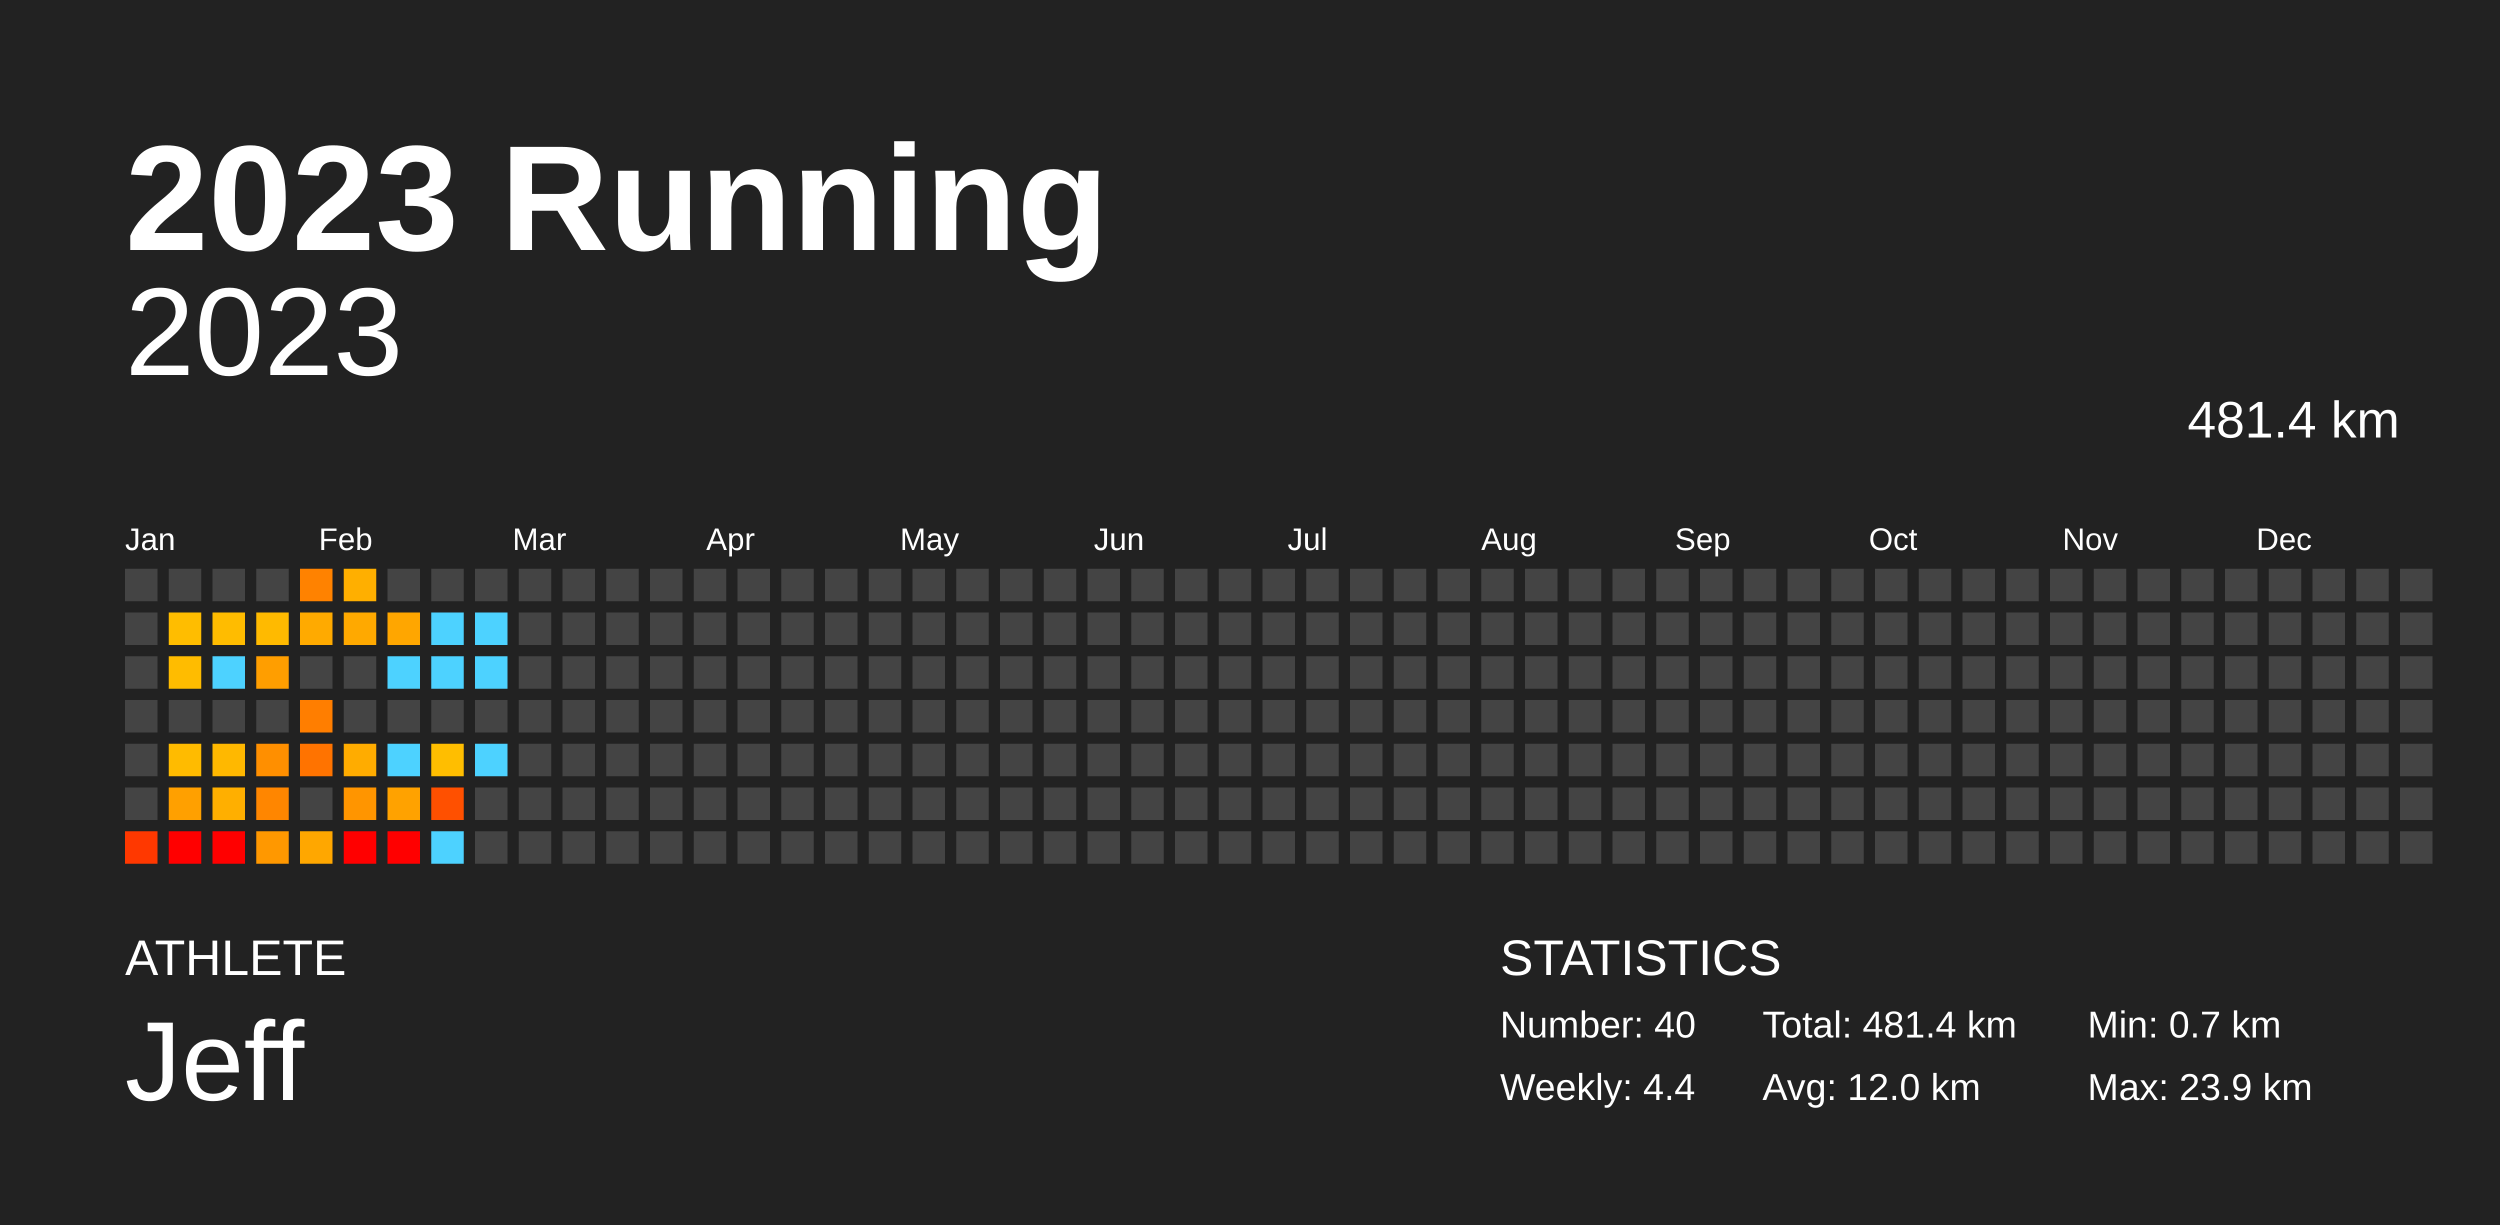
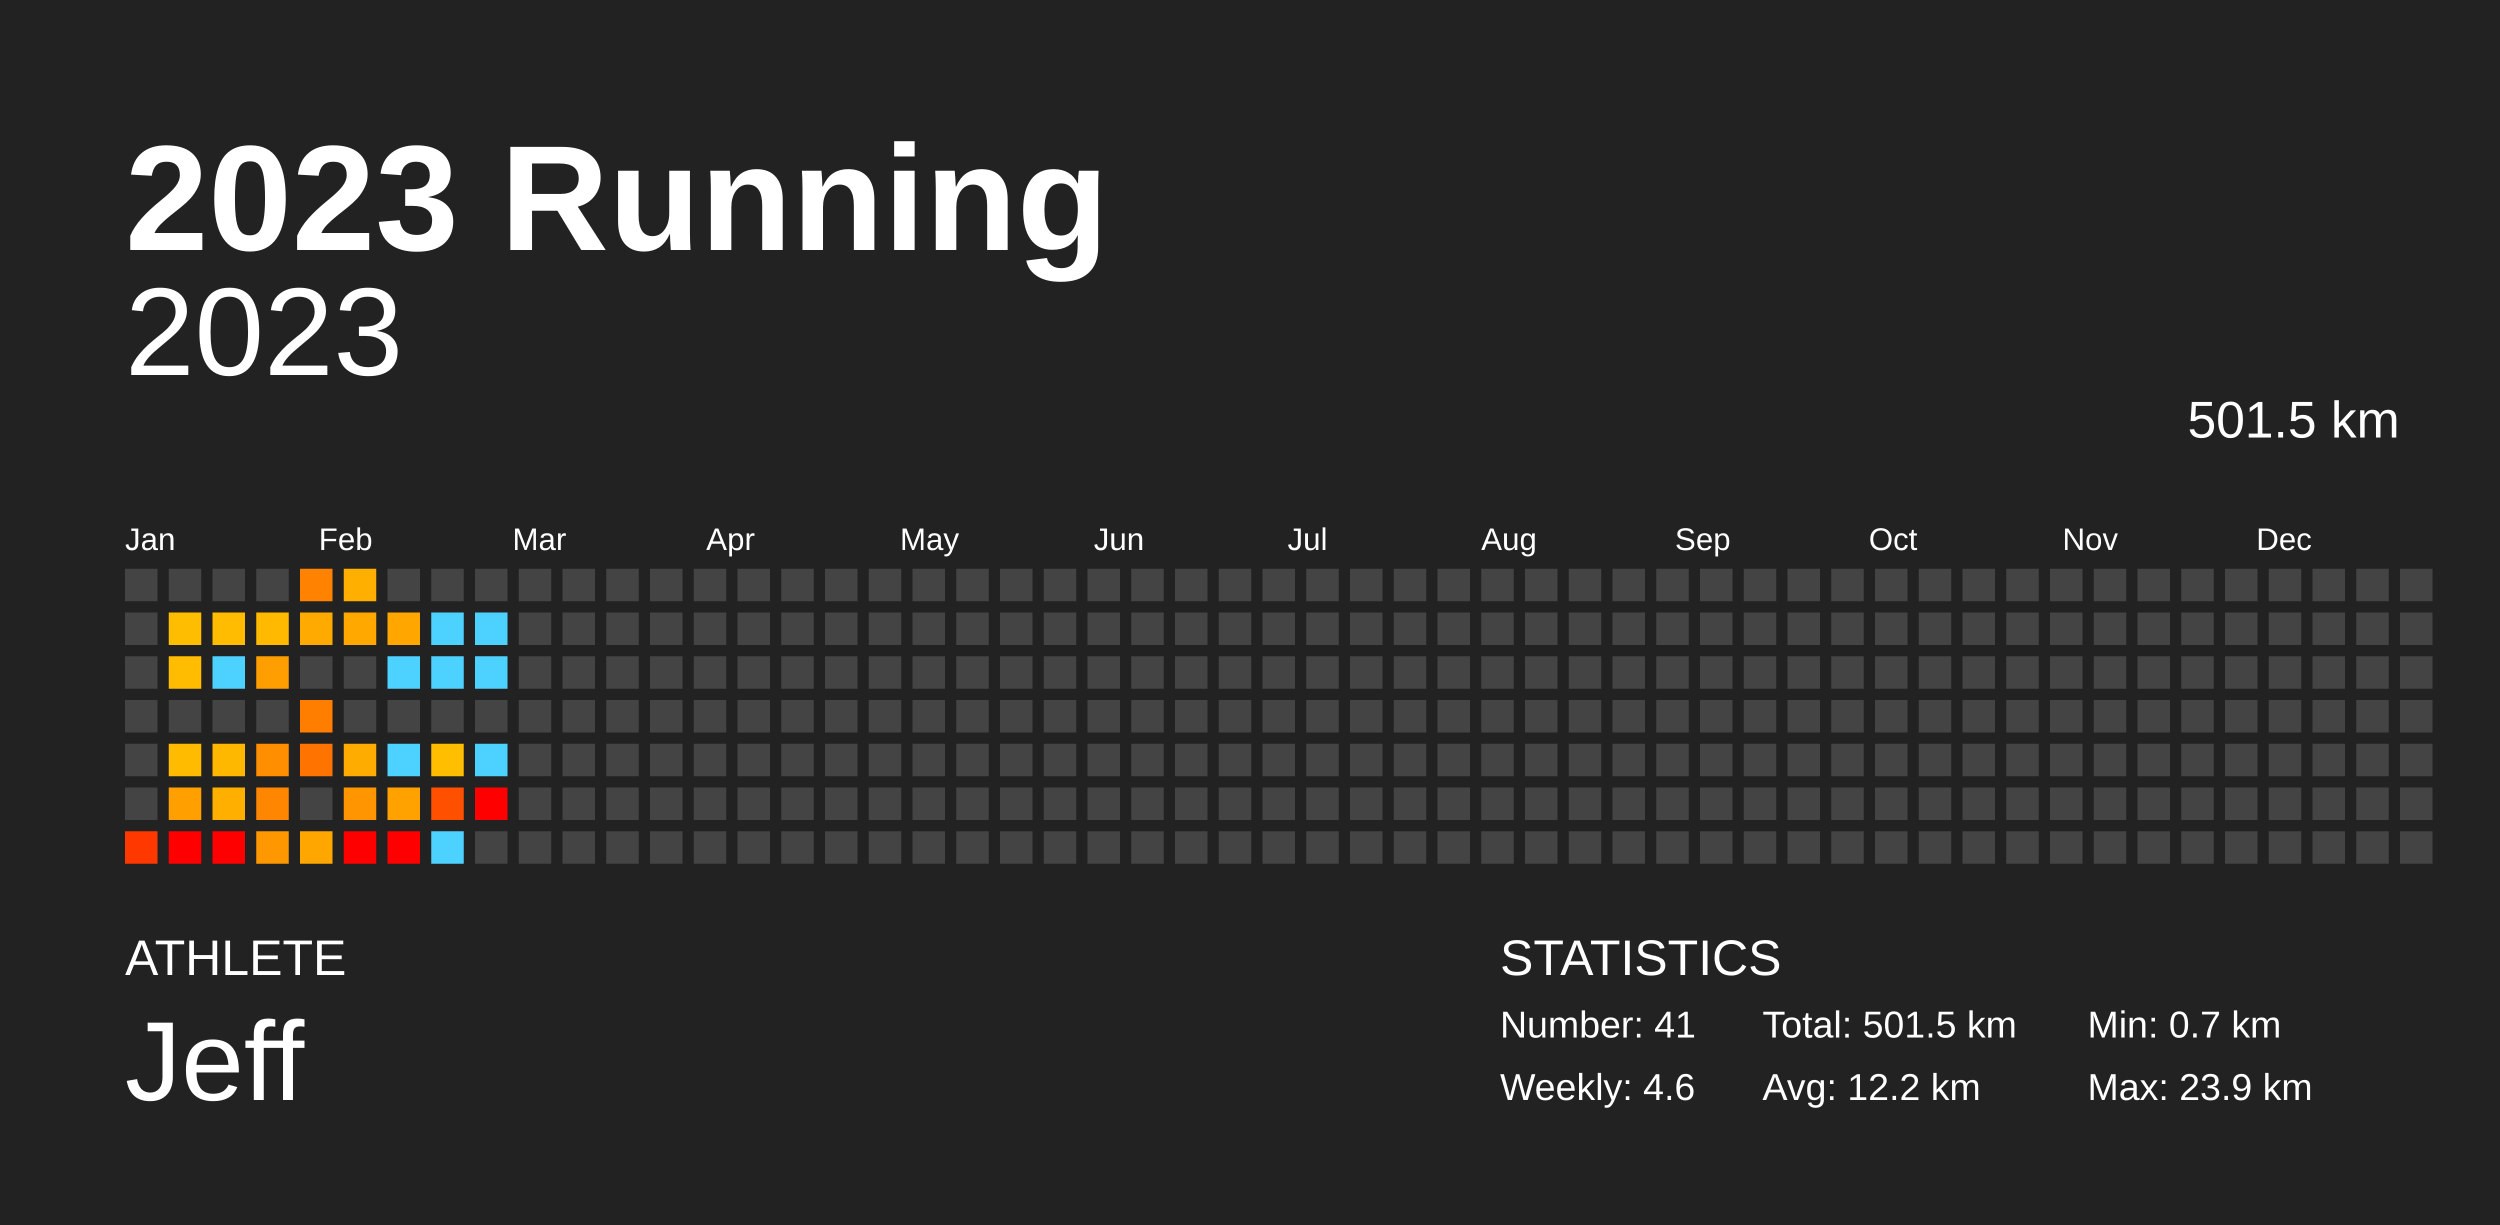
<svg xmlns="http://www.w3.org/2000/svg" baseProfile="full" height="98mm" version="1.1" viewBox="0,0,200,98" width="200mm">
  <defs />
  <rect fill="#222222" height="98" width="200" x="0" y="0" />
  <text fill="#FFFFFF" style="font-size:12px; font-family:Arial; font-weight:bold;" x="10" y="20">2023 Running</text>
  <text fill="#FFFFFF" style="font-size:4px; font-family:Arial" x="10" y="78">ATHLETE</text>
  <text fill="#FFFFFF" style="font-size:9px; font-family:Arial" x="10" y="88">Jeff</text>
  <text fill="#FFFFFF" style="font-size:4px; font-family:Arial" x="120" y="78">STATISTICS</text>
-   <text fill="#FFFFFF" style="font-size:3px; font-family:Arial" x="120" y="83">Number: 40</text>
-   <text fill="#FFFFFF" style="font-size:3px; font-family:Arial" x="120" y="88">Weekly: 4.4</text>
-   <text fill="#FFFFFF" style="font-size:3px; font-family:Arial" x="141" y="83">Total: 481.4 km</text>
-   <text fill="#FFFFFF" style="font-size:3px; font-family:Arial" x="141" y="88">Avg: 12.0 km</text>
+   <text fill="#FFFFFF" style="font-size:3px; font-family:Arial" x="120" y="83">Number: 41</text>
+   <text fill="#FFFFFF" style="font-size:3px; font-family:Arial" x="120" y="88">Weekly: 4.6</text>
+   <text fill="#FFFFFF" style="font-size:3px; font-family:Arial" x="141" y="83">Total: 501.5 km</text>
+   <text fill="#FFFFFF" style="font-size:3px; font-family:Arial" x="141" y="88">Avg: 12.2 km</text>
  <text fill="#FFFFFF" style="font-size:3px; font-family:Arial" x="167" y="83">Min: 0.7 km</text>
  <text fill="#FFFFFF" style="font-size:3px; font-family:Arial" x="167" y="88">Max: 23.9 km</text>
  <text alignment-baseline="hanging" fill="#FFFFFF" style="font-size:10.0px; font-family:Arial;" x="10" y="30">2023</text>
-   <text alignment-baseline="hanging" fill="#FFFFFF" style="font-size:4.125px; font-family:Arial;" x="175" y="35">481.4 km</text>
+   <text alignment-baseline="hanging" fill="#FFFFFF" style="font-size:4.125px; font-family:Arial;" x="175" y="35">501.5 km</text>
  <text fill="#FFFFFF" style="font-size:2.5px; font-family:Arial" x="10.0" y="44">Jan</text>
  <text fill="#FFFFFF" style="font-size:2.5px; font-family:Arial" x="25.5" y="44">Feb</text>
  <text fill="#FFFFFF" style="font-size:2.5px; font-family:Arial" x="41.0" y="44">Mar</text>
  <text fill="#FFFFFF" style="font-size:2.5px; font-family:Arial" x="56.5" y="44">Apr</text>
  <text fill="#FFFFFF" style="font-size:2.5px; font-family:Arial" x="72.0" y="44">May</text>
  <text fill="#FFFFFF" style="font-size:2.5px; font-family:Arial" x="87.5" y="44">Jun</text>
  <text fill="#FFFFFF" style="font-size:2.5px; font-family:Arial" x="103.0" y="44">Jul</text>
  <text fill="#FFFFFF" style="font-size:2.5px; font-family:Arial" x="118.5" y="44">Aug</text>
  <text fill="#FFFFFF" style="font-size:2.5px; font-family:Arial" x="134.0" y="44">Sep</text>
  <text fill="#FFFFFF" style="font-size:2.5px; font-family:Arial" x="149.5" y="44">Oct</text>
  <text fill="#FFFFFF" style="font-size:2.5px; font-family:Arial" x="165.0" y="44">Nov</text>
  <text fill="#FFFFFF" style="font-size:2.5px; font-family:Arial" x="180.5" y="44">Dec</text>
  <rect fill="#444444" height="2.6" width="2.6" x="10.0" y="45.5" />
  <rect fill="#444444" height="2.6" width="2.6" x="10.0" y="49.0" />
  <rect fill="#444444" height="2.6" width="2.6" x="10.0" y="52.5" />
  <rect fill="#444444" height="2.6" width="2.6" x="10.0" y="56.0" />
  <rect fill="#444444" height="2.6" width="2.6" x="10.0" y="59.5" />
  <rect fill="#444444" height="2.6" width="2.6" x="10.0" y="63.0" />
  <rect fill="#ff3800" height="2.6" width="2.6" x="10.0" y="66.5" />
  <rect fill="#444444" height="2.6" width="2.6" x="13.5" y="45.5" />
  <rect fill="#ffbd00" height="2.6" width="2.6" x="13.5" y="49.0" />
  <rect fill="#ffbc00" height="2.6" width="2.6" x="13.5" y="52.5" />
  <rect fill="#444444" height="2.6" width="2.6" x="13.5" y="56.0" />
  <rect fill="#ffbb00" height="2.6" width="2.6" x="13.5" y="59.5" />
  <rect fill="#ffa000" height="2.6" width="2.6" x="13.5" y="63.0" />
  <rect fill="red" height="2.6" width="2.6" x="13.5" y="66.5" />
  <rect fill="#444444" height="2.6" width="2.6" x="17.0" y="45.5" />
  <rect fill="#ffbc00" height="2.6" width="2.6" x="17.0" y="49.0" />
  <rect fill="#4dd2ff" height="2.6" width="2.6" x="17.0" y="52.5" />
  <rect fill="#444444" height="2.6" width="2.6" x="17.0" y="56.0" />
  <rect fill="#ffb800" height="2.6" width="2.6" x="17.0" y="59.5" />
  <rect fill="#ffaf00" height="2.6" width="2.6" x="17.0" y="63.0" />
  <rect fill="red" height="2.6" width="2.6" x="17.0" y="66.5" />
  <rect fill="#444444" height="2.6" width="2.6" x="20.5" y="45.5" />
  <rect fill="#ffba00" height="2.6" width="2.6" x="20.5" y="49.0" />
  <rect fill="#ff9e00" height="2.6" width="2.6" x="20.5" y="52.5" />
  <rect fill="#444444" height="2.6" width="2.6" x="20.5" y="56.0" />
  <rect fill="#ff8f00" height="2.6" width="2.6" x="20.5" y="59.5" />
  <rect fill="#ff8600" height="2.6" width="2.6" x="20.5" y="63.0" />
  <rect fill="#ff9800" height="2.6" width="2.6" x="20.5" y="66.5" />
  <rect fill="#ff8200" height="2.6" width="2.6" x="24.0" y="45.5" />
  <rect fill="#ffaa00" height="2.6" width="2.6" x="24.0" y="49.0" />
  <rect fill="#444444" height="2.6" width="2.6" x="24.0" y="52.5" />
  <rect fill="#ff7e00" height="2.6" width="2.6" x="24.0" y="56.0" />
  <rect fill="#ff7300" height="2.6" width="2.6" x="24.0" y="59.5" />
  <rect fill="#444444" height="2.6" width="2.6" x="24.0" y="63.0" />
  <rect fill="#ffa700" height="2.6" width="2.6" x="24.0" y="66.5" />
  <rect fill="#ffaf00" height="2.6" width="2.6" x="27.5" y="45.5" />
  <rect fill="#ffa900" height="2.6" width="2.6" x="27.5" y="49.0" />
  <rect fill="#444444" height="2.6" width="2.6" x="27.5" y="52.5" />
  <rect fill="#444444" height="2.6" width="2.6" x="27.5" y="56.0" />
  <rect fill="#ffac00" height="2.6" width="2.6" x="27.5" y="59.5" />
  <rect fill="#ff9500" height="2.6" width="2.6" x="27.5" y="63.0" />
  <rect fill="red" height="2.6" width="2.6" x="27.5" y="66.5" />
  <rect fill="#444444" height="2.6" width="2.6" x="31.0" y="45.5" />
  <rect fill="#ffa600" height="2.6" width="2.6" x="31.0" y="49.0" />
  <rect fill="#4dd2ff" height="2.6" width="2.6" x="31.0" y="52.5" />
  <rect fill="#444444" height="2.6" width="2.6" x="31.0" y="56.0" />
  <rect fill="#4dd2ff" height="2.6" width="2.6" x="31.0" y="59.5" />
  <rect fill="#ffa200" height="2.6" width="2.6" x="31.0" y="63.0" />
  <rect fill="red" height="2.6" width="2.6" x="31.0" y="66.5" />
  <rect fill="#444444" height="2.6" width="2.6" x="34.5" y="45.5" />
  <rect fill="#4dd2ff" height="2.6" width="2.6" x="34.5" y="49.0" />
  <rect fill="#4dd2ff" height="2.6" width="2.6" x="34.5" y="52.5" />
  <rect fill="#444444" height="2.6" width="2.6" x="34.5" y="56.0" />
  <rect fill="#ffbe00" height="2.6" width="2.6" x="34.5" y="59.5" />
  <rect fill="#ff5000" height="2.6" width="2.6" x="34.5" y="63.0" />
  <rect fill="#4dd2ff" height="2.6" width="2.6" x="34.5" y="66.5" />
  <rect fill="#444444" height="2.6" width="2.6" x="38.0" y="45.5" />
  <rect fill="#4dd2ff" height="2.6" width="2.6" x="38.0" y="49.0" />
  <rect fill="#4dd2ff" height="2.6" width="2.6" x="38.0" y="52.5" />
  <rect fill="#444444" height="2.6" width="2.6" x="38.0" y="56.0" />
  <rect fill="#4dd2ff" height="2.6" width="2.6" x="38.0" y="59.5" />
-   <rect fill="#444444" height="2.6" width="2.6" x="38.0" y="63.0" />
+   <rect fill="red" height="2.6" width="2.6" x="38.0" y="63.0" />
  <rect fill="#444444" height="2.6" width="2.6" x="38.0" y="66.5" />
  <rect fill="#444444" height="2.6" width="2.6" x="41.5" y="45.5" />
  <rect fill="#444444" height="2.6" width="2.6" x="41.5" y="49.0" />
  <rect fill="#444444" height="2.6" width="2.6" x="41.5" y="52.5" />
  <rect fill="#444444" height="2.6" width="2.6" x="41.5" y="56.0" />
  <rect fill="#444444" height="2.6" width="2.6" x="41.5" y="59.5" />
  <rect fill="#444444" height="2.6" width="2.6" x="41.5" y="63.0" />
  <rect fill="#444444" height="2.6" width="2.6" x="41.5" y="66.5" />
  <rect fill="#444444" height="2.6" width="2.6" x="45.0" y="45.5" />
  <rect fill="#444444" height="2.6" width="2.6" x="45.0" y="49.0" />
  <rect fill="#444444" height="2.6" width="2.6" x="45.0" y="52.5" />
  <rect fill="#444444" height="2.6" width="2.6" x="45.0" y="56.0" />
  <rect fill="#444444" height="2.6" width="2.6" x="45.0" y="59.5" />
  <rect fill="#444444" height="2.6" width="2.6" x="45.0" y="63.0" />
  <rect fill="#444444" height="2.6" width="2.6" x="45.0" y="66.5" />
  <rect fill="#444444" height="2.6" width="2.6" x="48.5" y="45.5" />
  <rect fill="#444444" height="2.6" width="2.6" x="48.5" y="49.0" />
  <rect fill="#444444" height="2.6" width="2.6" x="48.5" y="52.5" />
  <rect fill="#444444" height="2.6" width="2.6" x="48.5" y="56.0" />
  <rect fill="#444444" height="2.6" width="2.6" x="48.5" y="59.5" />
  <rect fill="#444444" height="2.6" width="2.6" x="48.5" y="63.0" />
  <rect fill="#444444" height="2.6" width="2.6" x="48.5" y="66.5" />
  <rect fill="#444444" height="2.6" width="2.6" x="52.0" y="45.5" />
  <rect fill="#444444" height="2.6" width="2.6" x="52.0" y="49.0" />
  <rect fill="#444444" height="2.6" width="2.6" x="52.0" y="52.5" />
  <rect fill="#444444" height="2.6" width="2.6" x="52.0" y="56.0" />
  <rect fill="#444444" height="2.6" width="2.6" x="52.0" y="59.5" />
  <rect fill="#444444" height="2.6" width="2.6" x="52.0" y="63.0" />
  <rect fill="#444444" height="2.6" width="2.6" x="52.0" y="66.5" />
  <rect fill="#444444" height="2.6" width="2.6" x="55.5" y="45.5" />
  <rect fill="#444444" height="2.6" width="2.6" x="55.5" y="49.0" />
  <rect fill="#444444" height="2.6" width="2.6" x="55.5" y="52.5" />
  <rect fill="#444444" height="2.6" width="2.6" x="55.5" y="56.0" />
  <rect fill="#444444" height="2.6" width="2.6" x="55.5" y="59.5" />
  <rect fill="#444444" height="2.6" width="2.6" x="55.5" y="63.0" />
  <rect fill="#444444" height="2.6" width="2.6" x="55.5" y="66.5" />
  <rect fill="#444444" height="2.6" width="2.6" x="59.0" y="45.5" />
  <rect fill="#444444" height="2.6" width="2.6" x="59.0" y="49.0" />
  <rect fill="#444444" height="2.6" width="2.6" x="59.0" y="52.5" />
  <rect fill="#444444" height="2.6" width="2.6" x="59.0" y="56.0" />
  <rect fill="#444444" height="2.6" width="2.6" x="59.0" y="59.5" />
  <rect fill="#444444" height="2.6" width="2.6" x="59.0" y="63.0" />
  <rect fill="#444444" height="2.6" width="2.6" x="59.0" y="66.5" />
  <rect fill="#444444" height="2.6" width="2.6" x="62.5" y="45.5" />
  <rect fill="#444444" height="2.6" width="2.6" x="62.5" y="49.0" />
  <rect fill="#444444" height="2.6" width="2.6" x="62.5" y="52.5" />
  <rect fill="#444444" height="2.6" width="2.6" x="62.5" y="56.0" />
  <rect fill="#444444" height="2.6" width="2.6" x="62.5" y="59.5" />
  <rect fill="#444444" height="2.6" width="2.6" x="62.5" y="63.0" />
  <rect fill="#444444" height="2.6" width="2.6" x="62.5" y="66.5" />
  <rect fill="#444444" height="2.6" width="2.6" x="66.0" y="45.5" />
  <rect fill="#444444" height="2.6" width="2.6" x="66.0" y="49.0" />
  <rect fill="#444444" height="2.6" width="2.6" x="66.0" y="52.5" />
  <rect fill="#444444" height="2.6" width="2.6" x="66.0" y="56.0" />
  <rect fill="#444444" height="2.6" width="2.6" x="66.0" y="59.5" />
  <rect fill="#444444" height="2.6" width="2.6" x="66.0" y="63.0" />
  <rect fill="#444444" height="2.6" width="2.6" x="66.0" y="66.5" />
  <rect fill="#444444" height="2.6" width="2.6" x="69.5" y="45.5" />
  <rect fill="#444444" height="2.6" width="2.6" x="69.5" y="49.0" />
  <rect fill="#444444" height="2.6" width="2.6" x="69.5" y="52.5" />
  <rect fill="#444444" height="2.6" width="2.6" x="69.5" y="56.0" />
  <rect fill="#444444" height="2.6" width="2.6" x="69.5" y="59.5" />
  <rect fill="#444444" height="2.6" width="2.6" x="69.5" y="63.0" />
  <rect fill="#444444" height="2.6" width="2.6" x="69.5" y="66.5" />
  <rect fill="#444444" height="2.6" width="2.6" x="73.0" y="45.5" />
  <rect fill="#444444" height="2.6" width="2.6" x="73.0" y="49.0" />
  <rect fill="#444444" height="2.6" width="2.6" x="73.0" y="52.5" />
  <rect fill="#444444" height="2.6" width="2.6" x="73.0" y="56.0" />
  <rect fill="#444444" height="2.6" width="2.6" x="73.0" y="59.5" />
  <rect fill="#444444" height="2.6" width="2.6" x="73.0" y="63.0" />
  <rect fill="#444444" height="2.6" width="2.6" x="73.0" y="66.5" />
  <rect fill="#444444" height="2.6" width="2.6" x="76.5" y="45.5" />
  <rect fill="#444444" height="2.6" width="2.6" x="76.5" y="49.0" />
  <rect fill="#444444" height="2.6" width="2.6" x="76.5" y="52.5" />
  <rect fill="#444444" height="2.6" width="2.6" x="76.5" y="56.0" />
  <rect fill="#444444" height="2.6" width="2.6" x="76.5" y="59.5" />
  <rect fill="#444444" height="2.6" width="2.6" x="76.5" y="63.0" />
  <rect fill="#444444" height="2.6" width="2.6" x="76.5" y="66.5" />
  <rect fill="#444444" height="2.6" width="2.6" x="80.0" y="45.5" />
  <rect fill="#444444" height="2.6" width="2.6" x="80.0" y="49.0" />
  <rect fill="#444444" height="2.6" width="2.6" x="80.0" y="52.5" />
  <rect fill="#444444" height="2.6" width="2.6" x="80.0" y="56.0" />
  <rect fill="#444444" height="2.6" width="2.6" x="80.0" y="59.5" />
  <rect fill="#444444" height="2.6" width="2.6" x="80.0" y="63.0" />
  <rect fill="#444444" height="2.6" width="2.6" x="80.0" y="66.5" />
  <rect fill="#444444" height="2.6" width="2.6" x="83.5" y="45.5" />
  <rect fill="#444444" height="2.6" width="2.6" x="83.5" y="49.0" />
  <rect fill="#444444" height="2.6" width="2.6" x="83.5" y="52.5" />
  <rect fill="#444444" height="2.6" width="2.6" x="83.5" y="56.0" />
  <rect fill="#444444" height="2.6" width="2.6" x="83.5" y="59.5" />
  <rect fill="#444444" height="2.6" width="2.6" x="83.5" y="63.0" />
  <rect fill="#444444" height="2.6" width="2.6" x="83.5" y="66.5" />
  <rect fill="#444444" height="2.6" width="2.6" x="87.0" y="45.5" />
  <rect fill="#444444" height="2.6" width="2.6" x="87.0" y="49.0" />
  <rect fill="#444444" height="2.6" width="2.6" x="87.0" y="52.5" />
  <rect fill="#444444" height="2.6" width="2.6" x="87.0" y="56.0" />
  <rect fill="#444444" height="2.6" width="2.6" x="87.0" y="59.5" />
  <rect fill="#444444" height="2.6" width="2.6" x="87.0" y="63.0" />
  <rect fill="#444444" height="2.6" width="2.6" x="87.0" y="66.5" />
  <rect fill="#444444" height="2.6" width="2.6" x="90.5" y="45.5" />
  <rect fill="#444444" height="2.6" width="2.6" x="90.5" y="49.0" />
  <rect fill="#444444" height="2.6" width="2.6" x="90.5" y="52.5" />
  <rect fill="#444444" height="2.6" width="2.6" x="90.5" y="56.0" />
  <rect fill="#444444" height="2.6" width="2.6" x="90.5" y="59.5" />
  <rect fill="#444444" height="2.6" width="2.6" x="90.5" y="63.0" />
  <rect fill="#444444" height="2.6" width="2.6" x="90.5" y="66.5" />
  <rect fill="#444444" height="2.6" width="2.6" x="94.0" y="45.5" />
  <rect fill="#444444" height="2.6" width="2.6" x="94.0" y="49.0" />
  <rect fill="#444444" height="2.6" width="2.6" x="94.0" y="52.5" />
  <rect fill="#444444" height="2.6" width="2.6" x="94.0" y="56.0" />
  <rect fill="#444444" height="2.6" width="2.6" x="94.0" y="59.5" />
  <rect fill="#444444" height="2.6" width="2.6" x="94.0" y="63.0" />
  <rect fill="#444444" height="2.6" width="2.6" x="94.0" y="66.5" />
  <rect fill="#444444" height="2.6" width="2.6" x="97.5" y="45.5" />
  <rect fill="#444444" height="2.6" width="2.6" x="97.5" y="49.0" />
  <rect fill="#444444" height="2.6" width="2.6" x="97.5" y="52.5" />
  <rect fill="#444444" height="2.6" width="2.6" x="97.5" y="56.0" />
  <rect fill="#444444" height="2.6" width="2.6" x="97.5" y="59.5" />
  <rect fill="#444444" height="2.6" width="2.6" x="97.5" y="63.0" />
  <rect fill="#444444" height="2.6" width="2.6" x="97.5" y="66.5" />
  <rect fill="#444444" height="2.6" width="2.6" x="101.0" y="45.5" />
  <rect fill="#444444" height="2.6" width="2.6" x="101.0" y="49.0" />
  <rect fill="#444444" height="2.6" width="2.6" x="101.0" y="52.5" />
  <rect fill="#444444" height="2.6" width="2.6" x="101.0" y="56.0" />
  <rect fill="#444444" height="2.6" width="2.6" x="101.0" y="59.5" />
  <rect fill="#444444" height="2.6" width="2.6" x="101.0" y="63.0" />
  <rect fill="#444444" height="2.6" width="2.6" x="101.0" y="66.5" />
  <rect fill="#444444" height="2.6" width="2.6" x="104.5" y="45.5" />
  <rect fill="#444444" height="2.6" width="2.6" x="104.5" y="49.0" />
  <rect fill="#444444" height="2.6" width="2.6" x="104.5" y="52.5" />
  <rect fill="#444444" height="2.6" width="2.6" x="104.5" y="56.0" />
  <rect fill="#444444" height="2.6" width="2.6" x="104.5" y="59.5" />
  <rect fill="#444444" height="2.6" width="2.6" x="104.5" y="63.0" />
  <rect fill="#444444" height="2.6" width="2.6" x="104.5" y="66.5" />
  <rect fill="#444444" height="2.6" width="2.6" x="108.0" y="45.5" />
  <rect fill="#444444" height="2.6" width="2.6" x="108.0" y="49.0" />
  <rect fill="#444444" height="2.6" width="2.6" x="108.0" y="52.5" />
  <rect fill="#444444" height="2.6" width="2.6" x="108.0" y="56.0" />
  <rect fill="#444444" height="2.6" width="2.6" x="108.0" y="59.5" />
  <rect fill="#444444" height="2.6" width="2.6" x="108.0" y="63.0" />
  <rect fill="#444444" height="2.6" width="2.6" x="108.0" y="66.5" />
  <rect fill="#444444" height="2.6" width="2.6" x="111.5" y="45.5" />
  <rect fill="#444444" height="2.6" width="2.6" x="111.5" y="49.0" />
  <rect fill="#444444" height="2.6" width="2.6" x="111.5" y="52.5" />
  <rect fill="#444444" height="2.6" width="2.6" x="111.5" y="56.0" />
  <rect fill="#444444" height="2.6" width="2.6" x="111.5" y="59.5" />
  <rect fill="#444444" height="2.6" width="2.6" x="111.5" y="63.0" />
  <rect fill="#444444" height="2.6" width="2.6" x="111.5" y="66.5" />
  <rect fill="#444444" height="2.6" width="2.6" x="115.0" y="45.5" />
  <rect fill="#444444" height="2.6" width="2.6" x="115.0" y="49.0" />
  <rect fill="#444444" height="2.6" width="2.6" x="115.0" y="52.5" />
  <rect fill="#444444" height="2.6" width="2.6" x="115.0" y="56.0" />
  <rect fill="#444444" height="2.6" width="2.6" x="115.0" y="59.5" />
  <rect fill="#444444" height="2.6" width="2.6" x="115.0" y="63.0" />
  <rect fill="#444444" height="2.6" width="2.6" x="115.0" y="66.5" />
  <rect fill="#444444" height="2.6" width="2.6" x="118.5" y="45.5" />
  <rect fill="#444444" height="2.6" width="2.6" x="118.5" y="49.0" />
  <rect fill="#444444" height="2.6" width="2.6" x="118.5" y="52.5" />
  <rect fill="#444444" height="2.6" width="2.6" x="118.5" y="56.0" />
  <rect fill="#444444" height="2.6" width="2.6" x="118.5" y="59.5" />
  <rect fill="#444444" height="2.6" width="2.6" x="118.5" y="63.0" />
  <rect fill="#444444" height="2.6" width="2.6" x="118.5" y="66.5" />
  <rect fill="#444444" height="2.6" width="2.6" x="122.0" y="45.5" />
  <rect fill="#444444" height="2.6" width="2.6" x="122.0" y="49.0" />
  <rect fill="#444444" height="2.6" width="2.6" x="122.0" y="52.5" />
  <rect fill="#444444" height="2.6" width="2.6" x="122.0" y="56.0" />
  <rect fill="#444444" height="2.6" width="2.6" x="122.0" y="59.5" />
  <rect fill="#444444" height="2.6" width="2.6" x="122.0" y="63.0" />
  <rect fill="#444444" height="2.6" width="2.6" x="122.0" y="66.5" />
  <rect fill="#444444" height="2.6" width="2.6" x="125.5" y="45.5" />
  <rect fill="#444444" height="2.6" width="2.6" x="125.5" y="49.0" />
  <rect fill="#444444" height="2.6" width="2.6" x="125.5" y="52.5" />
  <rect fill="#444444" height="2.6" width="2.6" x="125.5" y="56.0" />
  <rect fill="#444444" height="2.6" width="2.6" x="125.5" y="59.5" />
  <rect fill="#444444" height="2.6" width="2.6" x="125.5" y="63.0" />
  <rect fill="#444444" height="2.6" width="2.6" x="125.5" y="66.5" />
  <rect fill="#444444" height="2.6" width="2.6" x="129.0" y="45.5" />
  <rect fill="#444444" height="2.6" width="2.6" x="129.0" y="49.0" />
  <rect fill="#444444" height="2.6" width="2.6" x="129.0" y="52.5" />
  <rect fill="#444444" height="2.6" width="2.6" x="129.0" y="56.0" />
  <rect fill="#444444" height="2.6" width="2.6" x="129.0" y="59.5" />
  <rect fill="#444444" height="2.6" width="2.6" x="129.0" y="63.0" />
  <rect fill="#444444" height="2.6" width="2.6" x="129.0" y="66.5" />
  <rect fill="#444444" height="2.6" width="2.6" x="132.5" y="45.5" />
  <rect fill="#444444" height="2.6" width="2.6" x="132.5" y="49.0" />
  <rect fill="#444444" height="2.6" width="2.6" x="132.5" y="52.5" />
  <rect fill="#444444" height="2.6" width="2.6" x="132.5" y="56.0" />
  <rect fill="#444444" height="2.6" width="2.6" x="132.5" y="59.5" />
  <rect fill="#444444" height="2.6" width="2.6" x="132.5" y="63.0" />
  <rect fill="#444444" height="2.6" width="2.6" x="132.5" y="66.5" />
  <rect fill="#444444" height="2.6" width="2.6" x="136.0" y="45.5" />
  <rect fill="#444444" height="2.6" width="2.6" x="136.0" y="49.0" />
  <rect fill="#444444" height="2.6" width="2.6" x="136.0" y="52.5" />
  <rect fill="#444444" height="2.6" width="2.6" x="136.0" y="56.0" />
  <rect fill="#444444" height="2.6" width="2.6" x="136.0" y="59.5" />
  <rect fill="#444444" height="2.6" width="2.6" x="136.0" y="63.0" />
  <rect fill="#444444" height="2.6" width="2.6" x="136.0" y="66.5" />
  <rect fill="#444444" height="2.6" width="2.6" x="139.5" y="45.5" />
  <rect fill="#444444" height="2.6" width="2.6" x="139.5" y="49.0" />
  <rect fill="#444444" height="2.6" width="2.6" x="139.5" y="52.5" />
  <rect fill="#444444" height="2.6" width="2.6" x="139.5" y="56.0" />
  <rect fill="#444444" height="2.6" width="2.6" x="139.5" y="59.5" />
  <rect fill="#444444" height="2.6" width="2.6" x="139.5" y="63.0" />
  <rect fill="#444444" height="2.6" width="2.6" x="139.5" y="66.5" />
  <rect fill="#444444" height="2.6" width="2.6" x="143.0" y="45.5" />
  <rect fill="#444444" height="2.6" width="2.6" x="143.0" y="49.0" />
  <rect fill="#444444" height="2.6" width="2.6" x="143.0" y="52.5" />
  <rect fill="#444444" height="2.6" width="2.6" x="143.0" y="56.0" />
  <rect fill="#444444" height="2.6" width="2.6" x="143.0" y="59.5" />
  <rect fill="#444444" height="2.6" width="2.6" x="143.0" y="63.0" />
  <rect fill="#444444" height="2.6" width="2.6" x="143.0" y="66.5" />
  <rect fill="#444444" height="2.6" width="2.6" x="146.5" y="45.5" />
  <rect fill="#444444" height="2.6" width="2.6" x="146.5" y="49.0" />
  <rect fill="#444444" height="2.6" width="2.6" x="146.5" y="52.5" />
  <rect fill="#444444" height="2.6" width="2.6" x="146.5" y="56.0" />
  <rect fill="#444444" height="2.6" width="2.6" x="146.5" y="59.5" />
  <rect fill="#444444" height="2.6" width="2.6" x="146.5" y="63.0" />
  <rect fill="#444444" height="2.6" width="2.6" x="146.5" y="66.5" />
  <rect fill="#444444" height="2.6" width="2.6" x="150.0" y="45.5" />
  <rect fill="#444444" height="2.6" width="2.6" x="150.0" y="49.0" />
  <rect fill="#444444" height="2.6" width="2.6" x="150.0" y="52.5" />
  <rect fill="#444444" height="2.6" width="2.6" x="150.0" y="56.0" />
  <rect fill="#444444" height="2.6" width="2.6" x="150.0" y="59.5" />
  <rect fill="#444444" height="2.6" width="2.6" x="150.0" y="63.0" />
  <rect fill="#444444" height="2.6" width="2.6" x="150.0" y="66.5" />
  <rect fill="#444444" height="2.6" width="2.6" x="153.5" y="45.5" />
  <rect fill="#444444" height="2.6" width="2.6" x="153.5" y="49.0" />
  <rect fill="#444444" height="2.6" width="2.6" x="153.5" y="52.5" />
  <rect fill="#444444" height="2.6" width="2.6" x="153.5" y="56.0" />
  <rect fill="#444444" height="2.6" width="2.6" x="153.5" y="59.5" />
  <rect fill="#444444" height="2.6" width="2.6" x="153.5" y="63.0" />
  <rect fill="#444444" height="2.6" width="2.6" x="153.5" y="66.5" />
  <rect fill="#444444" height="2.6" width="2.6" x="157.0" y="45.5" />
  <rect fill="#444444" height="2.6" width="2.6" x="157.0" y="49.0" />
  <rect fill="#444444" height="2.6" width="2.6" x="157.0" y="52.5" />
  <rect fill="#444444" height="2.6" width="2.6" x="157.0" y="56.0" />
  <rect fill="#444444" height="2.6" width="2.6" x="157.0" y="59.5" />
  <rect fill="#444444" height="2.6" width="2.6" x="157.0" y="63.0" />
  <rect fill="#444444" height="2.6" width="2.6" x="157.0" y="66.5" />
  <rect fill="#444444" height="2.6" width="2.6" x="160.5" y="45.5" />
  <rect fill="#444444" height="2.6" width="2.6" x="160.5" y="49.0" />
  <rect fill="#444444" height="2.6" width="2.6" x="160.5" y="52.5" />
  <rect fill="#444444" height="2.6" width="2.6" x="160.5" y="56.0" />
  <rect fill="#444444" height="2.6" width="2.6" x="160.5" y="59.5" />
  <rect fill="#444444" height="2.6" width="2.6" x="160.5" y="63.0" />
  <rect fill="#444444" height="2.6" width="2.6" x="160.5" y="66.5" />
  <rect fill="#444444" height="2.6" width="2.6" x="164.0" y="45.5" />
  <rect fill="#444444" height="2.6" width="2.6" x="164.0" y="49.0" />
  <rect fill="#444444" height="2.6" width="2.6" x="164.0" y="52.5" />
  <rect fill="#444444" height="2.6" width="2.6" x="164.0" y="56.0" />
  <rect fill="#444444" height="2.6" width="2.6" x="164.0" y="59.5" />
  <rect fill="#444444" height="2.6" width="2.6" x="164.0" y="63.0" />
  <rect fill="#444444" height="2.6" width="2.6" x="164.0" y="66.5" />
  <rect fill="#444444" height="2.6" width="2.6" x="167.5" y="45.5" />
  <rect fill="#444444" height="2.6" width="2.6" x="167.5" y="49.0" />
  <rect fill="#444444" height="2.6" width="2.6" x="167.5" y="52.5" />
  <rect fill="#444444" height="2.6" width="2.6" x="167.5" y="56.0" />
  <rect fill="#444444" height="2.6" width="2.6" x="167.5" y="59.5" />
  <rect fill="#444444" height="2.6" width="2.6" x="167.5" y="63.0" />
  <rect fill="#444444" height="2.6" width="2.6" x="167.5" y="66.5" />
  <rect fill="#444444" height="2.6" width="2.6" x="171.0" y="45.5" />
  <rect fill="#444444" height="2.6" width="2.6" x="171.0" y="49.0" />
  <rect fill="#444444" height="2.6" width="2.6" x="171.0" y="52.5" />
  <rect fill="#444444" height="2.6" width="2.6" x="171.0" y="56.0" />
  <rect fill="#444444" height="2.6" width="2.6" x="171.0" y="59.5" />
  <rect fill="#444444" height="2.6" width="2.6" x="171.0" y="63.0" />
  <rect fill="#444444" height="2.6" width="2.6" x="171.0" y="66.5" />
  <rect fill="#444444" height="2.6" width="2.6" x="174.5" y="45.5" />
  <rect fill="#444444" height="2.6" width="2.6" x="174.5" y="49.0" />
  <rect fill="#444444" height="2.6" width="2.6" x="174.5" y="52.5" />
  <rect fill="#444444" height="2.6" width="2.6" x="174.5" y="56.0" />
  <rect fill="#444444" height="2.6" width="2.6" x="174.5" y="59.5" />
  <rect fill="#444444" height="2.6" width="2.6" x="174.5" y="63.0" />
  <rect fill="#444444" height="2.6" width="2.6" x="174.5" y="66.5" />
  <rect fill="#444444" height="2.6" width="2.6" x="178.0" y="45.5" />
  <rect fill="#444444" height="2.6" width="2.6" x="178.0" y="49.0" />
  <rect fill="#444444" height="2.6" width="2.6" x="178.0" y="52.5" />
  <rect fill="#444444" height="2.6" width="2.6" x="178.0" y="56.0" />
  <rect fill="#444444" height="2.6" width="2.6" x="178.0" y="59.5" />
  <rect fill="#444444" height="2.6" width="2.6" x="178.0" y="63.0" />
  <rect fill="#444444" height="2.6" width="2.6" x="178.0" y="66.5" />
  <rect fill="#444444" height="2.6" width="2.6" x="181.5" y="45.5" />
  <rect fill="#444444" height="2.6" width="2.6" x="181.5" y="49.0" />
  <rect fill="#444444" height="2.6" width="2.6" x="181.5" y="52.5" />
  <rect fill="#444444" height="2.6" width="2.6" x="181.5" y="56.0" />
  <rect fill="#444444" height="2.6" width="2.6" x="181.5" y="59.5" />
  <rect fill="#444444" height="2.6" width="2.6" x="181.5" y="63.0" />
  <rect fill="#444444" height="2.6" width="2.6" x="181.5" y="66.5" />
  <rect fill="#444444" height="2.6" width="2.6" x="185.0" y="45.5" />
  <rect fill="#444444" height="2.6" width="2.6" x="185.0" y="49.0" />
  <rect fill="#444444" height="2.6" width="2.6" x="185.0" y="52.5" />
  <rect fill="#444444" height="2.6" width="2.6" x="185.0" y="56.0" />
  <rect fill="#444444" height="2.6" width="2.6" x="185.0" y="59.5" />
  <rect fill="#444444" height="2.6" width="2.6" x="185.0" y="63.0" />
  <rect fill="#444444" height="2.6" width="2.6" x="185.0" y="66.5" />
  <rect fill="#444444" height="2.6" width="2.6" x="188.5" y="45.5" />
  <rect fill="#444444" height="2.6" width="2.6" x="188.5" y="49.0" />
  <rect fill="#444444" height="2.6" width="2.6" x="188.5" y="52.5" />
  <rect fill="#444444" height="2.6" width="2.6" x="188.5" y="56.0" />
  <rect fill="#444444" height="2.6" width="2.6" x="188.5" y="59.5" />
  <rect fill="#444444" height="2.6" width="2.6" x="188.5" y="63.0" />
  <rect fill="#444444" height="2.6" width="2.6" x="188.5" y="66.5" />
  <rect fill="#444444" height="2.6" width="2.6" x="192.0" y="45.5" />
  <rect fill="#444444" height="2.6" width="2.6" x="192.0" y="49.0" />
  <rect fill="#444444" height="2.6" width="2.6" x="192.0" y="52.5" />
  <rect fill="#444444" height="2.6" width="2.6" x="192.0" y="56.0" />
  <rect fill="#444444" height="2.6" width="2.6" x="192.0" y="59.5" />
  <rect fill="#444444" height="2.6" width="2.6" x="192.0" y="63.0" />
  <rect fill="#444444" height="2.6" width="2.6" x="192.0" y="66.5" />
</svg>
